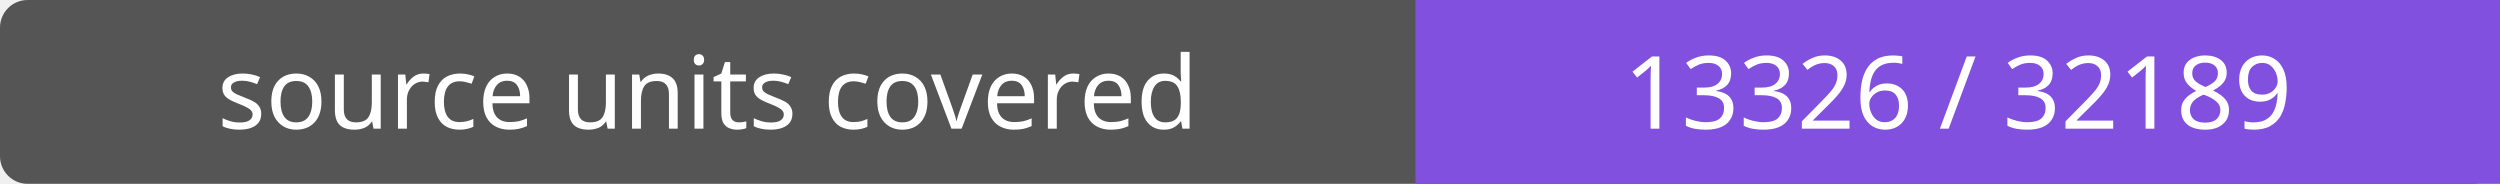
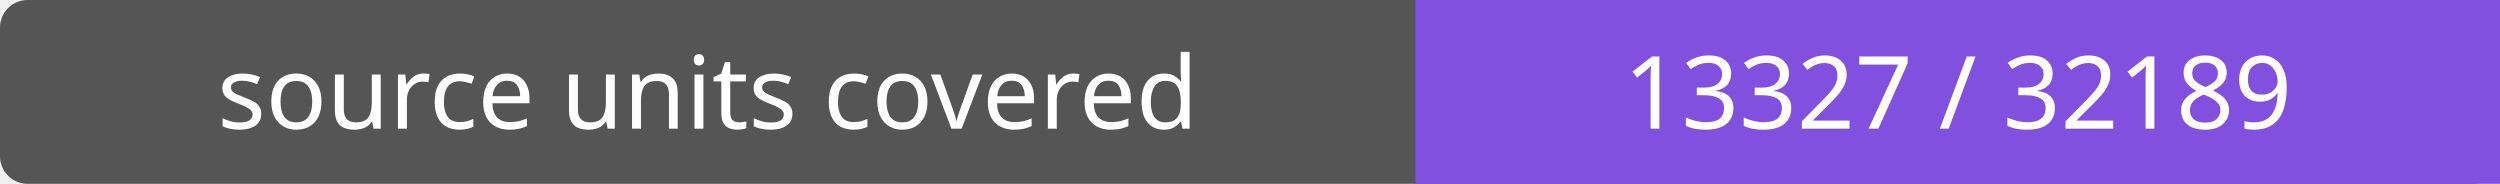
- <svg xmlns="http://www.w3.org/2000/svg" width="272" height="20" role="img" aria-label="source units covered: 13326 / 32189">
+ <svg xmlns="http://www.w3.org/2000/svg" width="272" height="20" role="img" aria-label="source units covered: 13327 / 32189">
  <rect width="272" height="20" rx="3" fill="#555" />
  <path fill="#8250df" d="M154 0h118v20H154z" />
  <g fill="#fff" text-anchor="middle" font-family="Verdana,sans-serif" font-size="11">
    <text x="77.0" y="14">source units covered</text>
-     <text x="213.0" y="14">13326 / 32189</text>
+     <text x="213.0" y="14">13327 / 32189</text>
  </g>
</svg>
